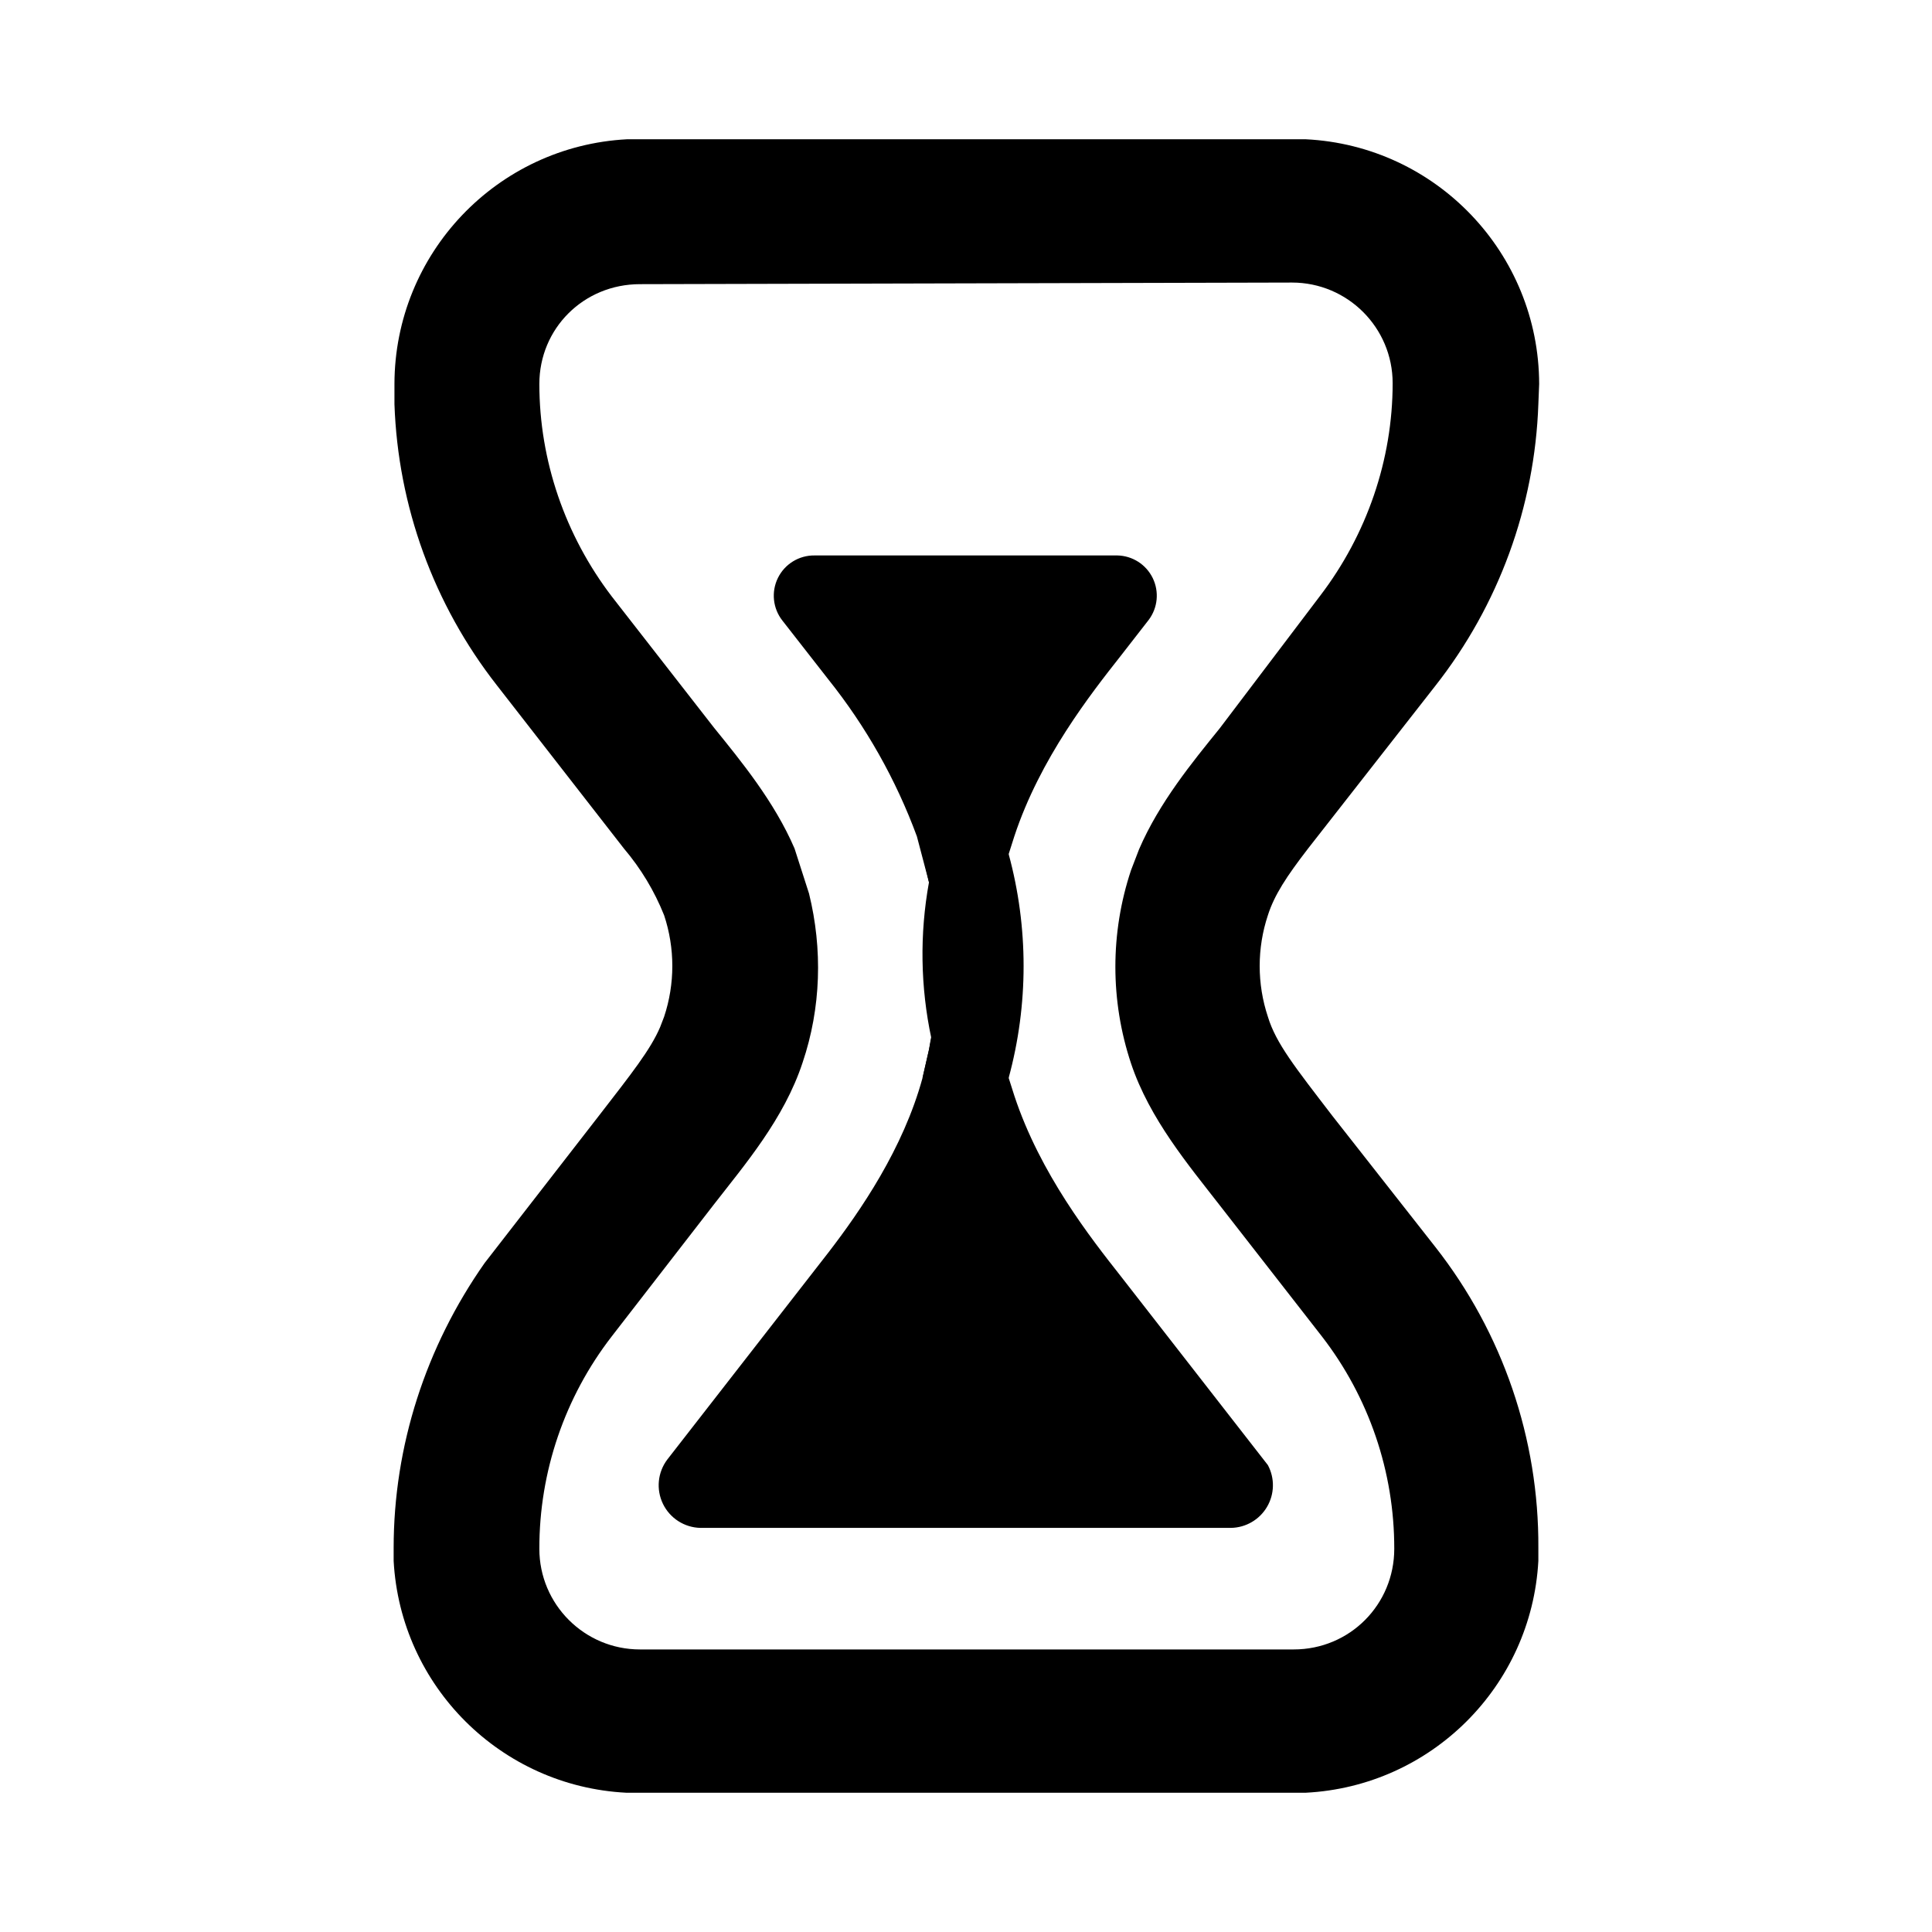
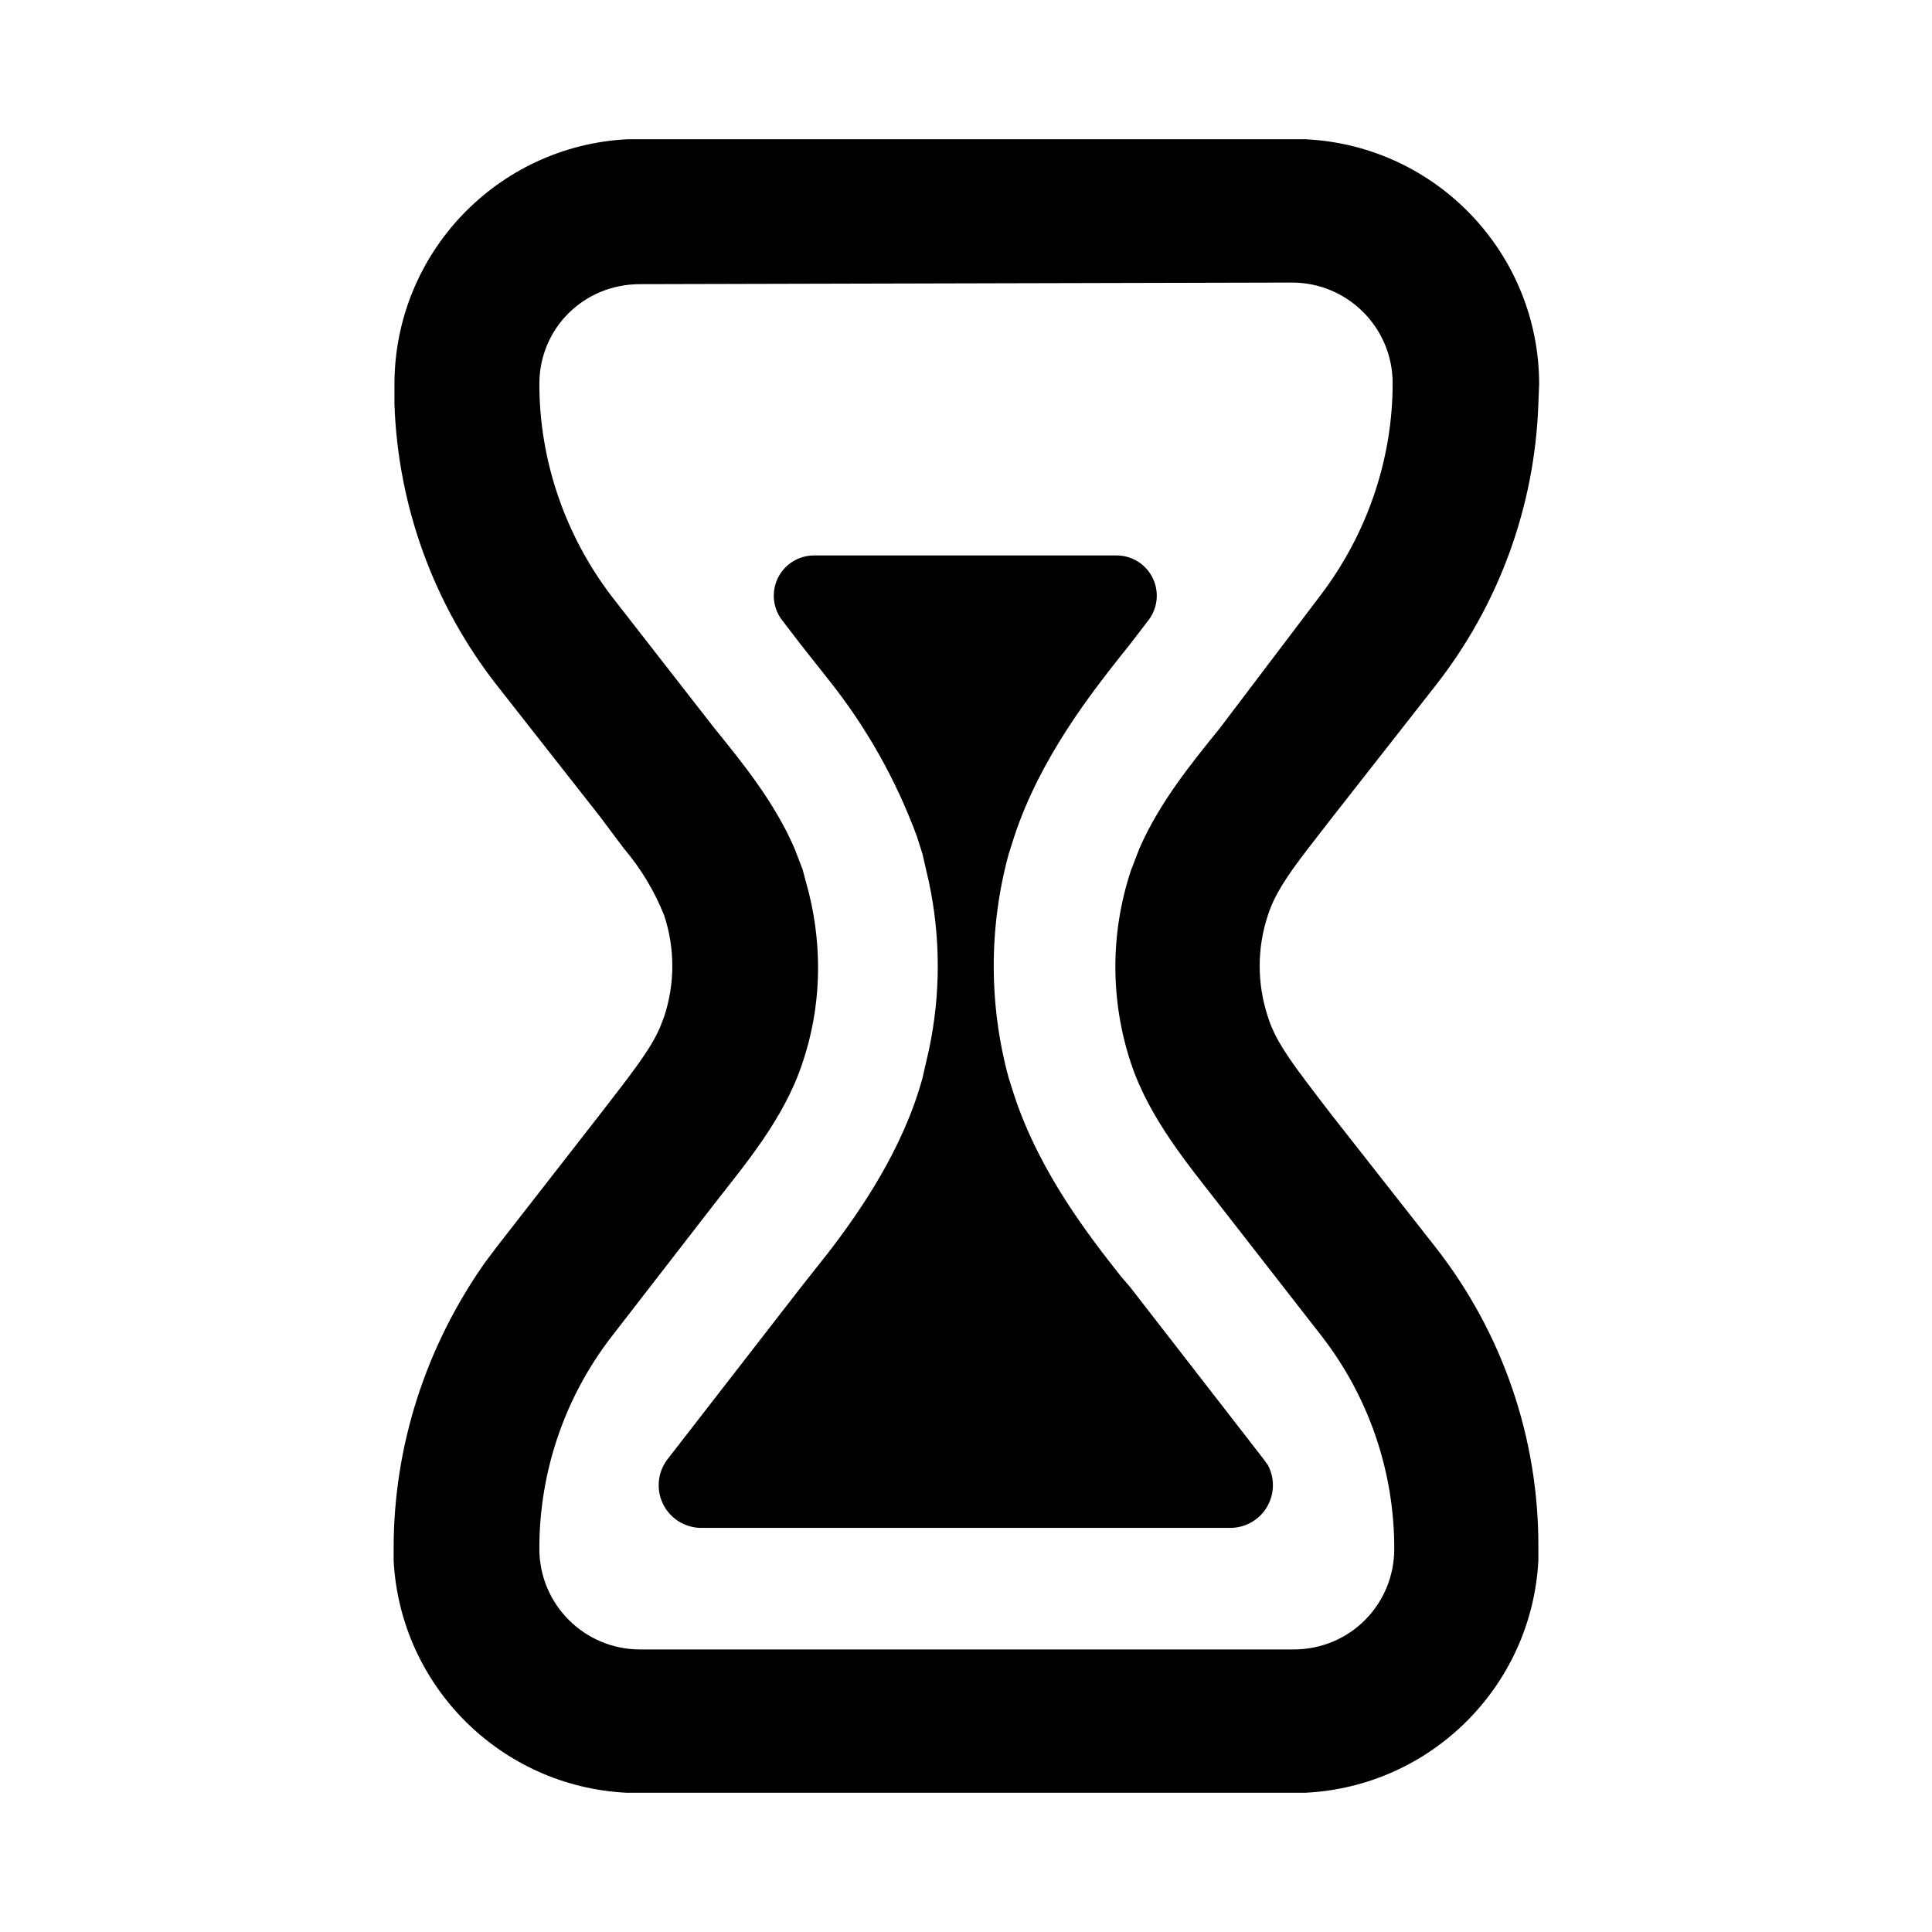
<svg xmlns="http://www.w3.org/2000/svg" viewBox="0 0 24 24" width="24" height="24">
-   <path d="M13.88 6.9A.5 .5 0 0 1 14.27 7.7L13.92 8.15C13.55 8.62 12.92 9.42 12.6 10.39L12.53 10.61A5.3 5.3 0 0 0 12.42 12.9L11.57 12.9A5 5 0 0 1 11.54 10.96L11.39 10.39A7 7 0 0 0 10.29 8.44L9.72 7.71A.5 .5 0 0 1 10.12 6.9Z" />
-   <path d="M12.53 10.61a5.3 5.3 0 0 1 0 2.78h-1.07l.08-.35a5 5 0 0 0 0-2.08l-.08-.35z" />
-   <path d="M12.38 12.6A5.3 5.3 0 0 1 12.53 13.39L12.6 13.61C12.92 14.58 13.55 15.38 13.92 15.85L15.75 18.2A.53 .53 0 0 1 15.29 18.98L8.7 18.98A.53 .53 0 0 1 8.29 18.13L10.29 15.56C10.69 15.04 11.22 14.27 11.46 13.39L11.54 13.04A5 5 0 0 1 11.63 12.6Z" />
-   <path fill-rule="evenodd" d="M16.22 1.73A3.05 3.05 0 0 1 19.12 4.77L19.11 5.02A6 6 0 0 1 17.83 8.52L16.25 10.54C15.98 10.89 15.83 11.12 15.75 11.37A2 2 0 0 0 15.75 12.63C15.85 12.96 16.09 13.26 16.55 13.86L17.83 15.49A6 6 0 0 1 19.11 19.23L19.11 19.39A3.05 3.05 0 0 1 16.22 22.27L7.78 22.27A3.05 3.05 0 0 1 4.89 19.39L4.89 19.23C4.89 17.96 5.29 16.73 6.02 15.69L7.44 13.86C7.85 13.33 8.08 13.04 8.2 12.76L8.25 12.63A2 2 0 0 0 8.25 11.37A3 3 0 0 0 7.75 10.54L6.17 8.51A6 6 0 0 1 4.9 5.02L4.9 4.77A3.05 3.05 0 0 1 7.79 1.73L16.23 1.73M7.95 3.53C7.25 3.53 6.7 4.08 6.7 4.77C6.7 5.72 7.02 6.65 7.6 7.41L8.87 9.04C9.21 9.46 9.62 9.96 9.87 10.54L10.05 11.1C10.22 11.79 10.2 12.52 9.97 13.2C9.74 13.9 9.25 14.47 8.87 14.96L7.6 16.6A4.3 4.3 0 0 0 6.7 19.24C6.7 19.93 7.26 20.49 7.95 20.49L16.07 20.49C16.77 20.49 17.32 19.93 17.32 19.24A4.3 4.3 0 0 0 16.42 16.6L15.15 14.97C14.77 14.48 14.28 13.9 14.05 13.21A3.8 3.8 0 0 1 14.05 10.81L14.15 10.55C14.4 9.97 14.81 9.47 15.15 9.05L16.4 7.4C16.98 6.64 17.3 5.71 17.3 4.76C17.3 4.07 16.74 3.51 16.05 3.51Z" clip-rule="evenodd" />
+   <path d="M13.88 6.9a.5.5 0 0 1 .39.8l-.23.3-.12.15c-.37.47-1 1.27-1.32 2.24l-.07.22a5.3 5.3 0 0 0 0 2.78l.07.22c.32.97.95 1.77 1.32 2.24l.12.14 1.66 2.14.05.07a.53.53 0 0 1-.46.78H8.7a.53.53 0 0 1-.41-.85l1.66-2.14.34-.43c.4-.52.93-1.29 1.17-2.17l.08-.35a5 5 0 0 0 0-2.08l-.08-.35-.07-.22a7 7 0 0 0-1.1-1.95l-.34-.43-.23-.3a.5.5 0 0 1 .4-.81z" />
+   <path fill-rule="evenodd" d="M16.22 1.73a3.05 3.05 0 0 1 2.9 3.04l-.01.25a6 6 0 0 1-1.28 3.5l-1.27 1.62-.31.4c-.27.35-.42.58-.5.83a2 2 0 0 0 0 1.26c.1.33.34.63.8 1.23l1.28 1.63a6 6 0 0 1 1.28 3.74v.16a3.05 3.05 0 0 1-2.89 2.88H7.78a3.05 3.05 0 0 1-2.89-2.88v-.16c0-1.27.4-2.5 1.13-3.54l.15-.2 1.27-1.63c.41-.53.64-.82.76-1.1l.05-.13a2 2 0 0 0 0-1.26 3 3 0 0 0-.5-.83l-.3-.4-1.28-1.63A6 6 0 0 1 4.9 5.02v-.25a3.05 3.05 0 0 1 2.89-3.04h8.44m-8.28 1.8c-.7 0-1.25.55-1.25 1.24 0 .95.32 1.88.9 2.64l1.27 1.63c.34.42.75.92 1 1.5l.1.26.08.3c.17.69.15 1.42-.08 2.1-.23.7-.72 1.27-1.1 1.76L7.6 16.6a4.3 4.3 0 0 0-.9 2.64c0 .69.56 1.25 1.25 1.25h8.12c.7 0 1.25-.56 1.25-1.25a4.3 4.3 0 0 0-.9-2.64l-1.27-1.63c-.38-.49-.87-1.07-1.1-1.76a3.8 3.8 0 0 1 0-2.4l.1-.26c.25-.58.66-1.08 1-1.5L16.4 7.4c.58-.76.9-1.69.9-2.64 0-.69-.56-1.25-1.25-1.25z" clip-rule="evenodd" />
</svg>
